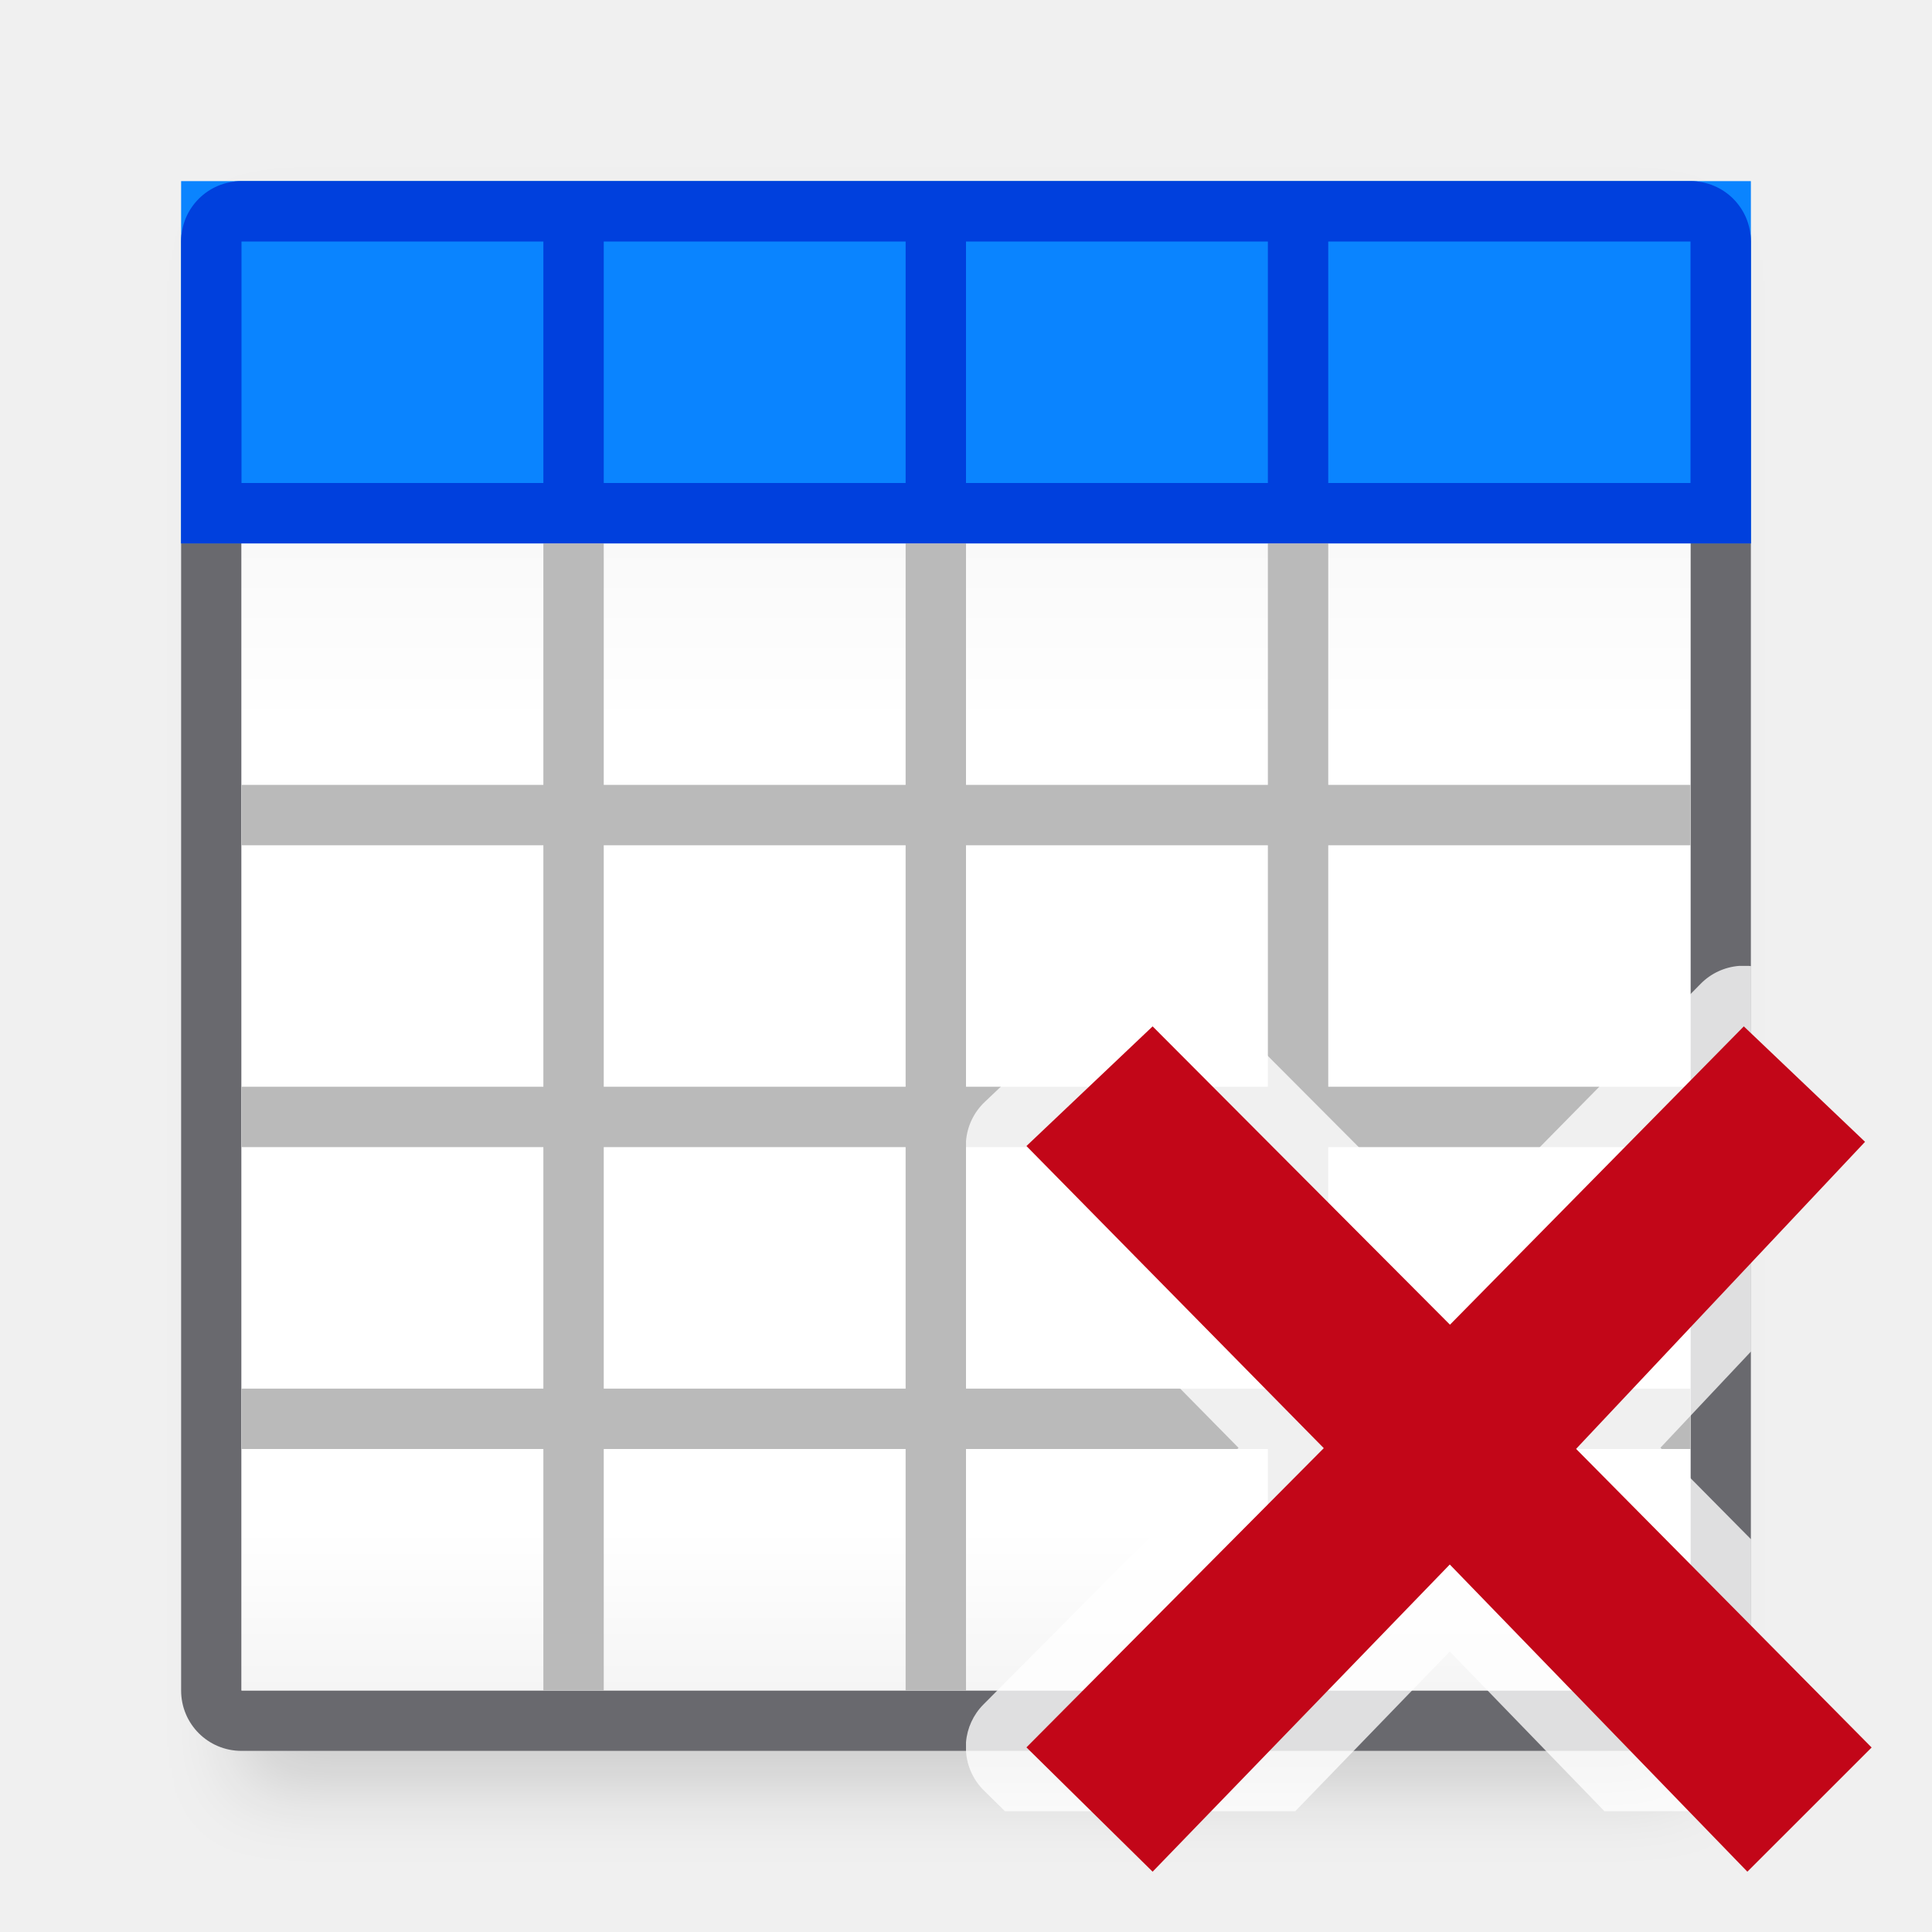
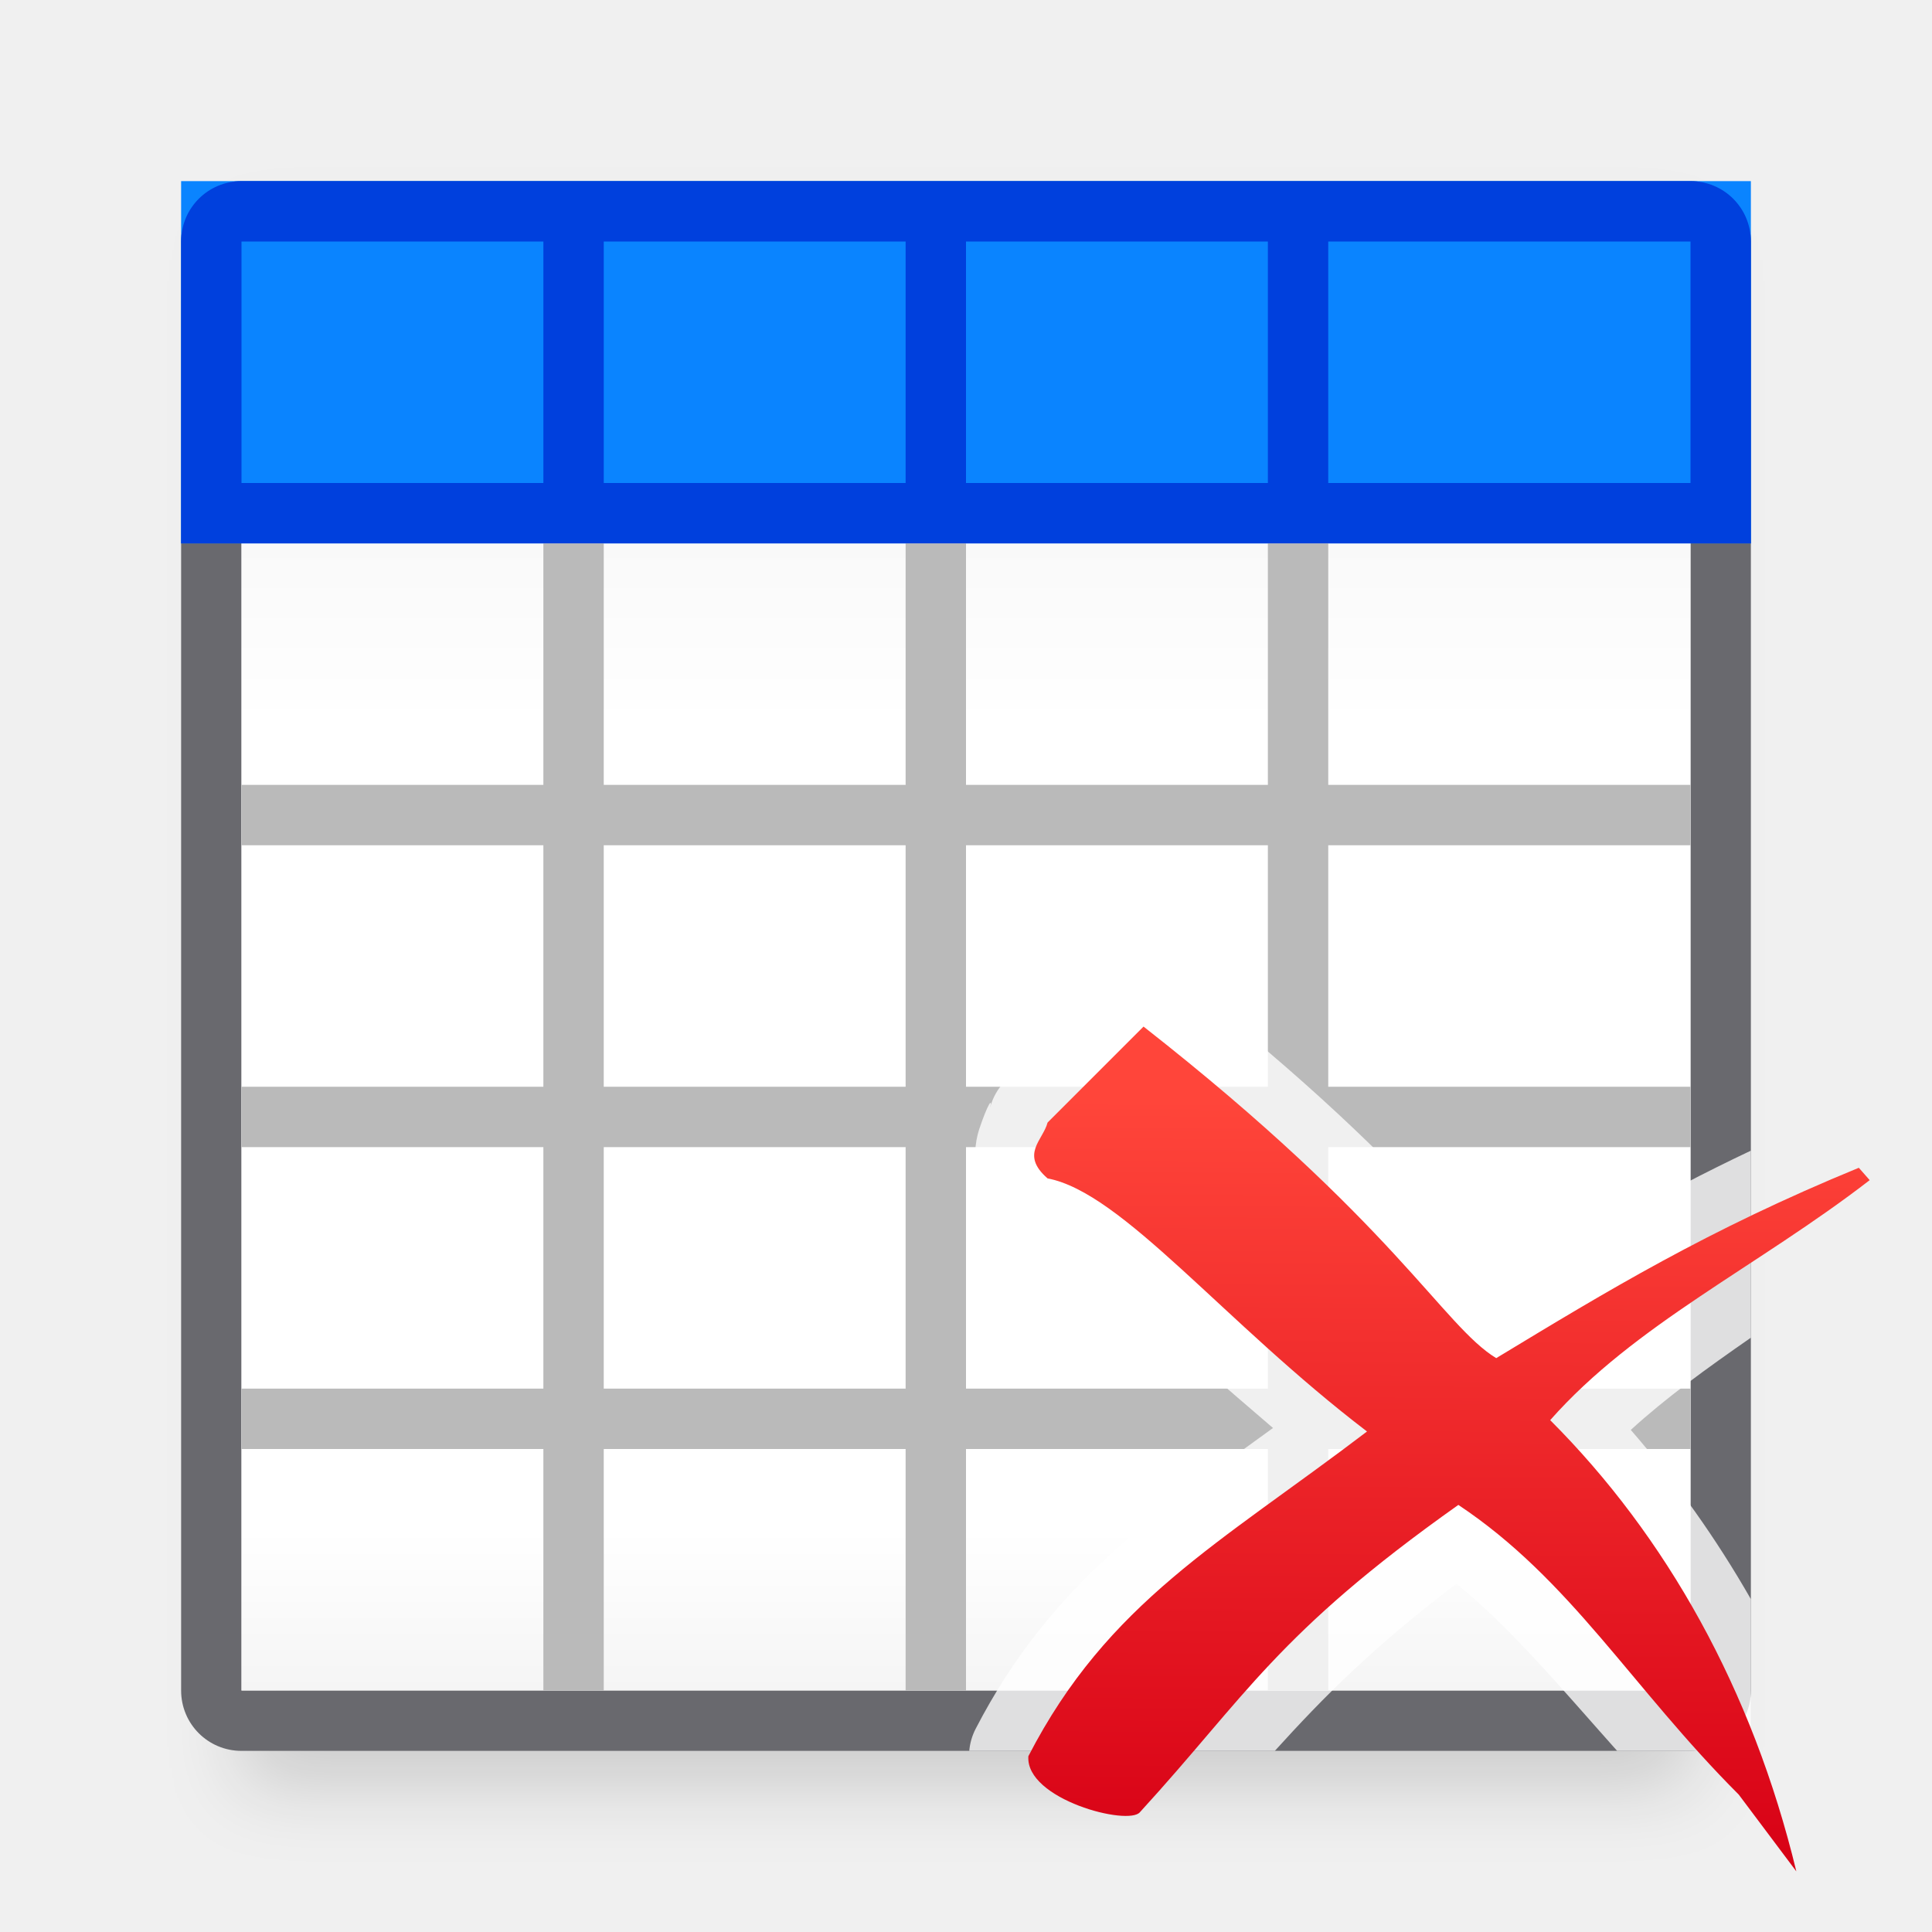
<svg xmlns="http://www.w3.org/2000/svg" viewBox="0 0 32 32">
-   <linearGradient id="a" gradientUnits="userSpaceOnUse" x1="15" x2="15" y1="4" y2="28">
+   <linearGradient id="a" gradientUnits="userSpaceOnUse" x1="23.612" x2="23.693" y1="31.034" y2="18.238">
+     <stop offset="0" stop-color="#d70015" />
+     <stop offset="1" stop-color="#ff453a" />
+   </linearGradient>
+   <linearGradient id="b" gradientUnits="userSpaceOnUse" x1="15" x2="15" y1="4" y2="28">
    <stop offset="0" stop-color="#efefef" />
    <stop offset=".333" stop-color="#fff" />
    <stop offset=".889" stop-color="#fff" />
    <stop offset="1" stop-color="#f5f5f5" />
  </linearGradient>
-   <filter id="b" color-interpolation-filters="sRGB" height="1.116" width="1.124" x="-.062" y="-.058">
+   <filter id="c" color-interpolation-filters="sRGB" height="1.116" width="1.124" x="-.062" y="-.058">
    <feGaussianBlur stdDeviation=".62" />
  </filter>
-   <path d="m4 4h24v25.593h-24z" filter="url(#b)" opacity=".15" stroke-width="1.033" />
+   <path d="m4 4h24v25.593h-24z" filter="url(#c)" opacity=".15" stroke-width="1.033" />
  <path d="m4 3c-.554 0-1 .446-1 1v24c0 .554.446 1 1 1h24c.554 0 1-.446 1-1v-24c0-.554-.446-1-1-1zm0 1h24v9 1 4 1 4 1 4h-6-1-5-1-5-1-5v-4-1-4-1-4-1z" fill="#69696e" />
-   <path d="m4 4h24v24h-24z" fill="url(#a)" />
+   <path d="m4 4h24v24h-24z" fill="url(#b)" />
  <path d="m3 3h26v6h-26z" fill="#0a84ff" />
  <path d="m9 9v4h-5v1h5v4h-5v1h5v4h-5v1h5v4h1v-4h5v4h1v-4h5v4h1v-4h6v-1h-6v-4h6v-1h-6v-4h6v-1h-6v-4h-1v4h-5v-4h-1v4h-5v-4zm1 5h5v4h-5zm6 0h5v4h-5zm-6 5h5v4h-5zm6 0h5v4h-5z" fill="#bababa" />
  <path d="m4 3c-.554 0-1 .446-1 1v5h1 5 1 5 1 5 1 6 1v-5c0-.554-.446-1-1-1zm0 1h5v4h-5zm6 0h5v4h-5zm6 0h5v4h-5zm6 0h6v4h-6z" fill="#0040dd" />
-   <path d="m19.01 16a1.004 1.004 0 0 0 -.611.271l-2.09 1.982a1.004 1.004 0 0 0 -.309.65v.166a1.004 1.004 0 0 0 .285.617l4.229 4.295-4.227 4.252a1.004 1.004 0 0 0 -.287.625v.152a1.004 1.004 0 0 0 .295.645l.35.344h4.809l2.559-2.645 2.561 2.645h2.428v-4.504l-1.5-1.516 1.5-1.594v-6.383a1.004 1.004 0 0 0 -.039-.004h-.156a1.004 1.004 0 0 0 -.637.295l-4.156 4.221-4.211-4.225a1.004 1.004 0 0 0 -.623-.291z" fill="#fff" fill-opacity=".784" />
-   <path d="m31 28.944-4.895-4.946 4.786-5.086-2.008-1.912-4.867 4.941-4.925-4.941-2.09 1.982 4.925 5.004-4.925 4.956 2.09 2.059 4.922-5.088 4.929 5.088z" fill="#c20618" />
+   <g stroke-width=".636">
+     <path d="m18.906 16.021a.983.983 0 0 0 -.66.287l-1.59 1.59a.983.983 0 0 0 -.258.451c.047-.183-.04-.063-.18.357-.07.21-.106.547-.006.85.1.303.291.529.492.705a.983.983 0 0 0 .463.225c.161.03.89.491 1.74 1.264.59.536 1.399 1.234 2.178 1.902-1.95 1.415-3.691 2.592-4.926 4.984a.983.983 0 0 0 -.105.363h5.062c.799-.881 1.62-1.716 3.008-2.768.926.759 1.71 1.704 2.66 2.768h2.215v-2.514c-.579-1.012-1.246-1.947-1.988-2.801.58-.531 1.258-1.02 1.988-1.527v-3.098c-1.559.736-2.781 1.476-4.047 2.238-.236-.228-.48-.481-1.137-1.191-.853-.924-2.14-2.209-4.268-3.877a.983.983 0 0 0 -.643-.209z" fill="#fff" fill-opacity=".784" />
+     <path d="m18.941 17.003-1.59 1.59c-.075.293-.46.525 0 .925 1.239.234 2.912 2.376 5.291 4.192-2.445 1.862-4.289 2.82-5.609 5.378-.052.717 1.668 1.163 1.85.925 1.759-1.922 2.26-2.954 5.272-5.087 1.865 1.241 2.866 3.019 4.644 4.798l.954 1.272c-.729-3.016-2.154-5.55-4.077-7.474 1.398-1.585 3.436-2.542 5.292-3.975l-.18-.205c-2.519 1.035-4.156 2.034-6.006 3.153-.887-.542-1.668-2.22-5.842-5.492z" fill="url(#a)" />
+   </g>
</svg>
